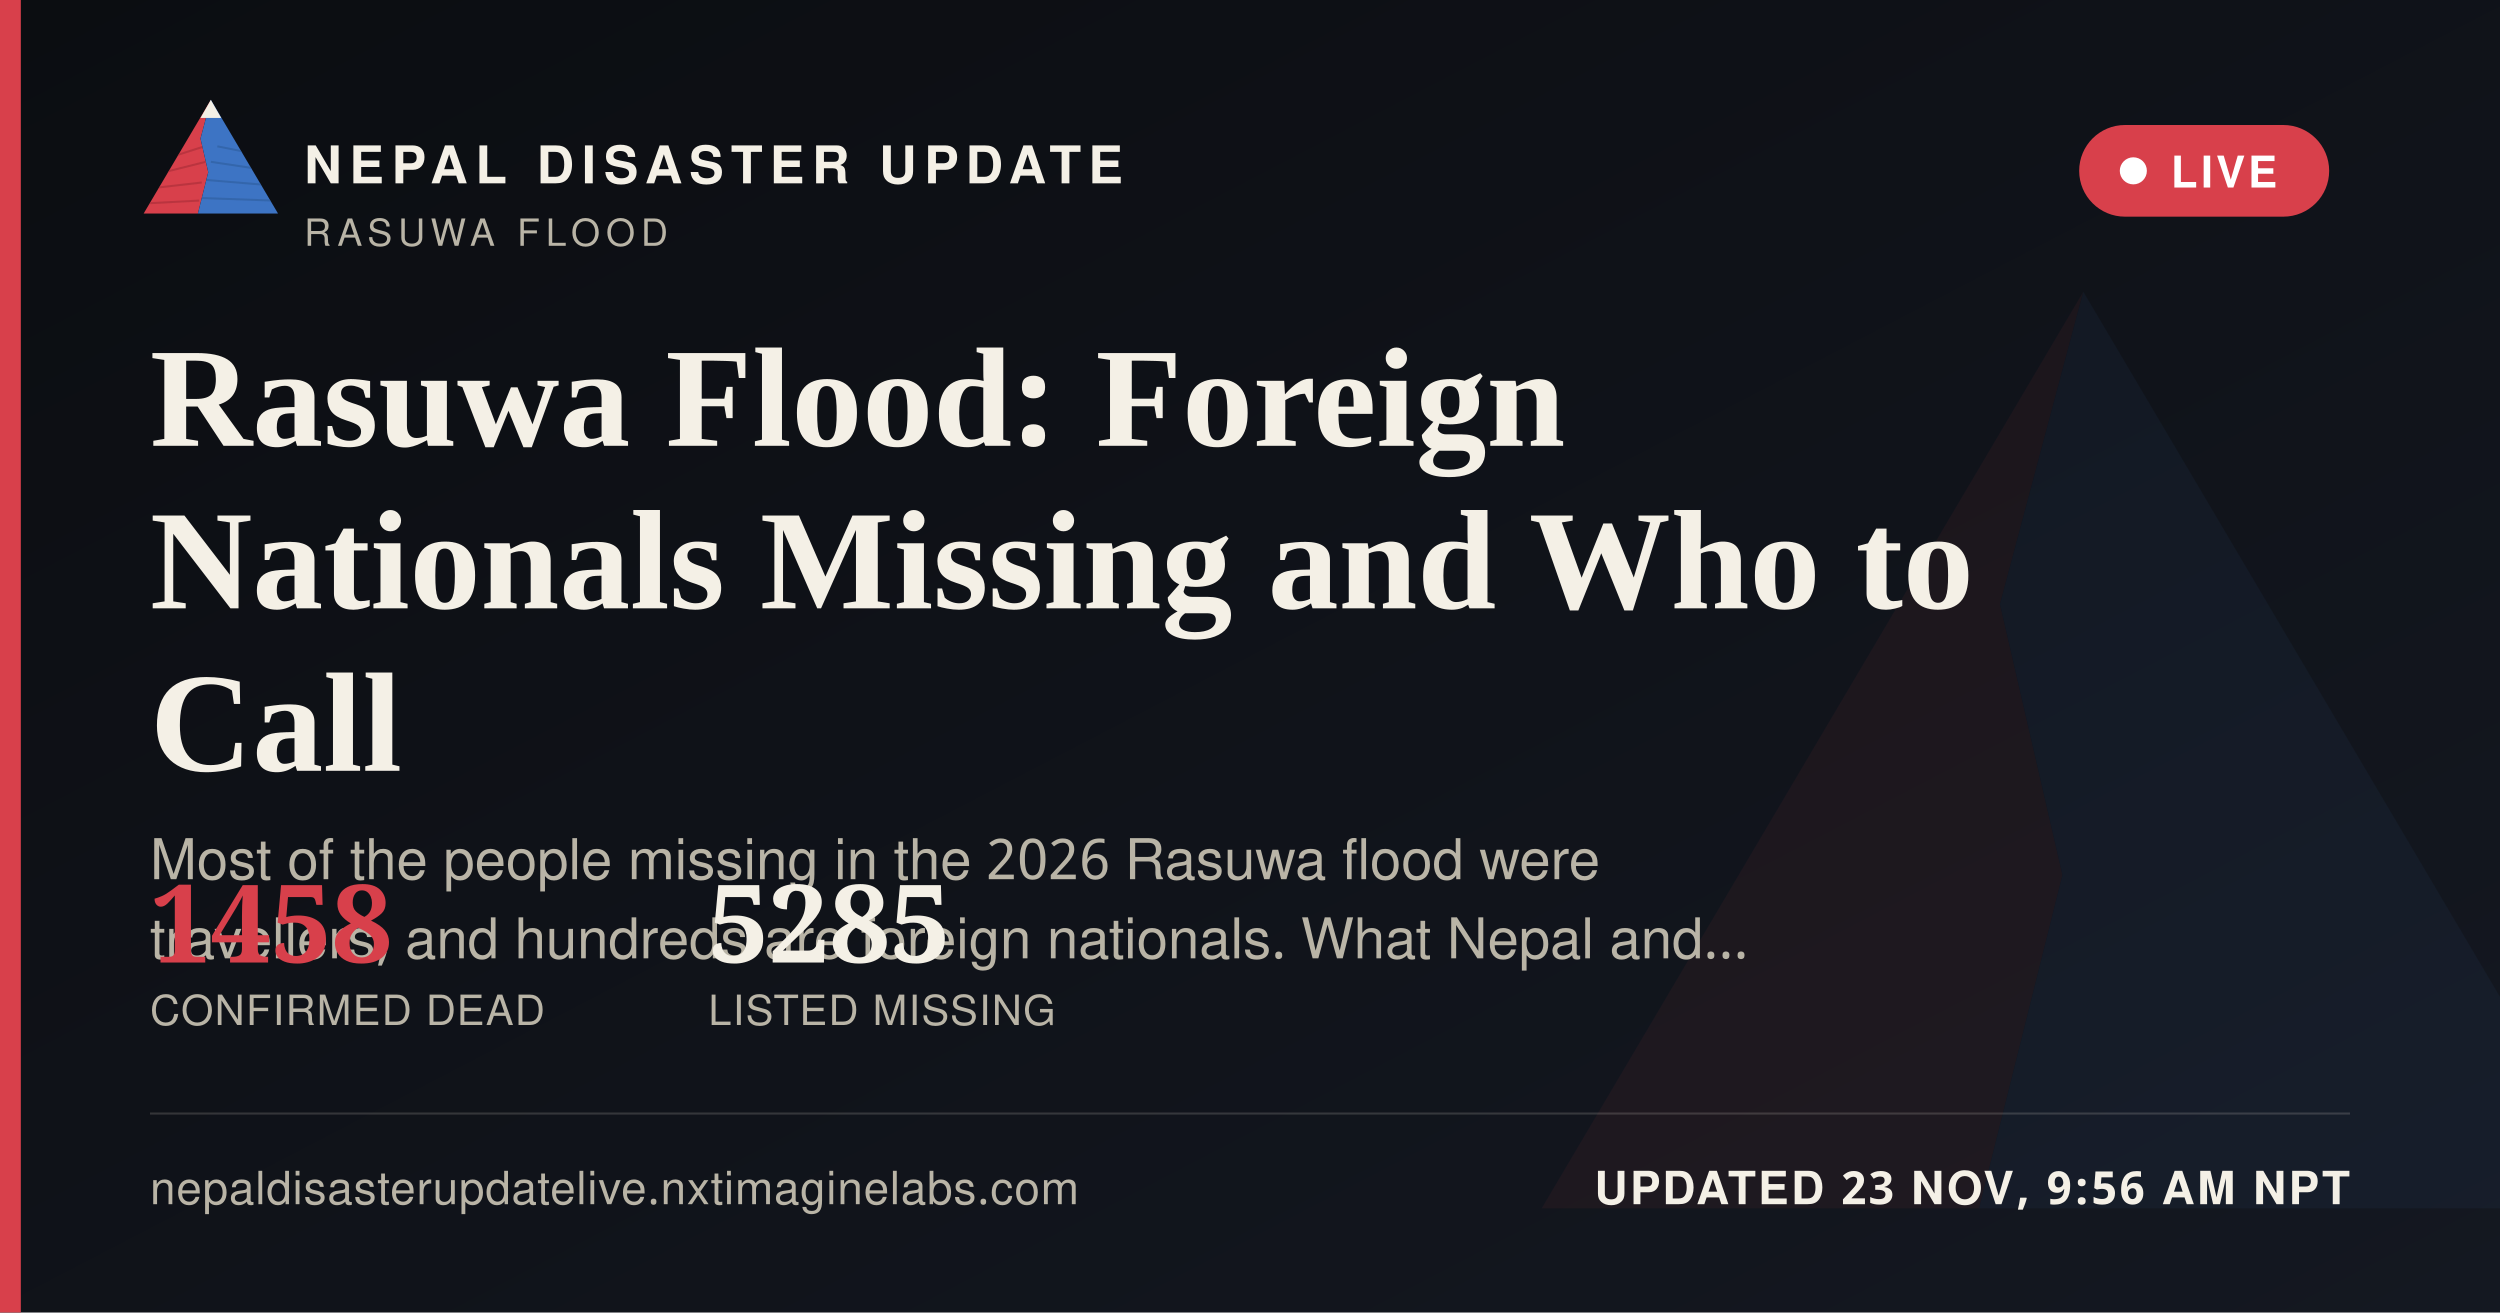
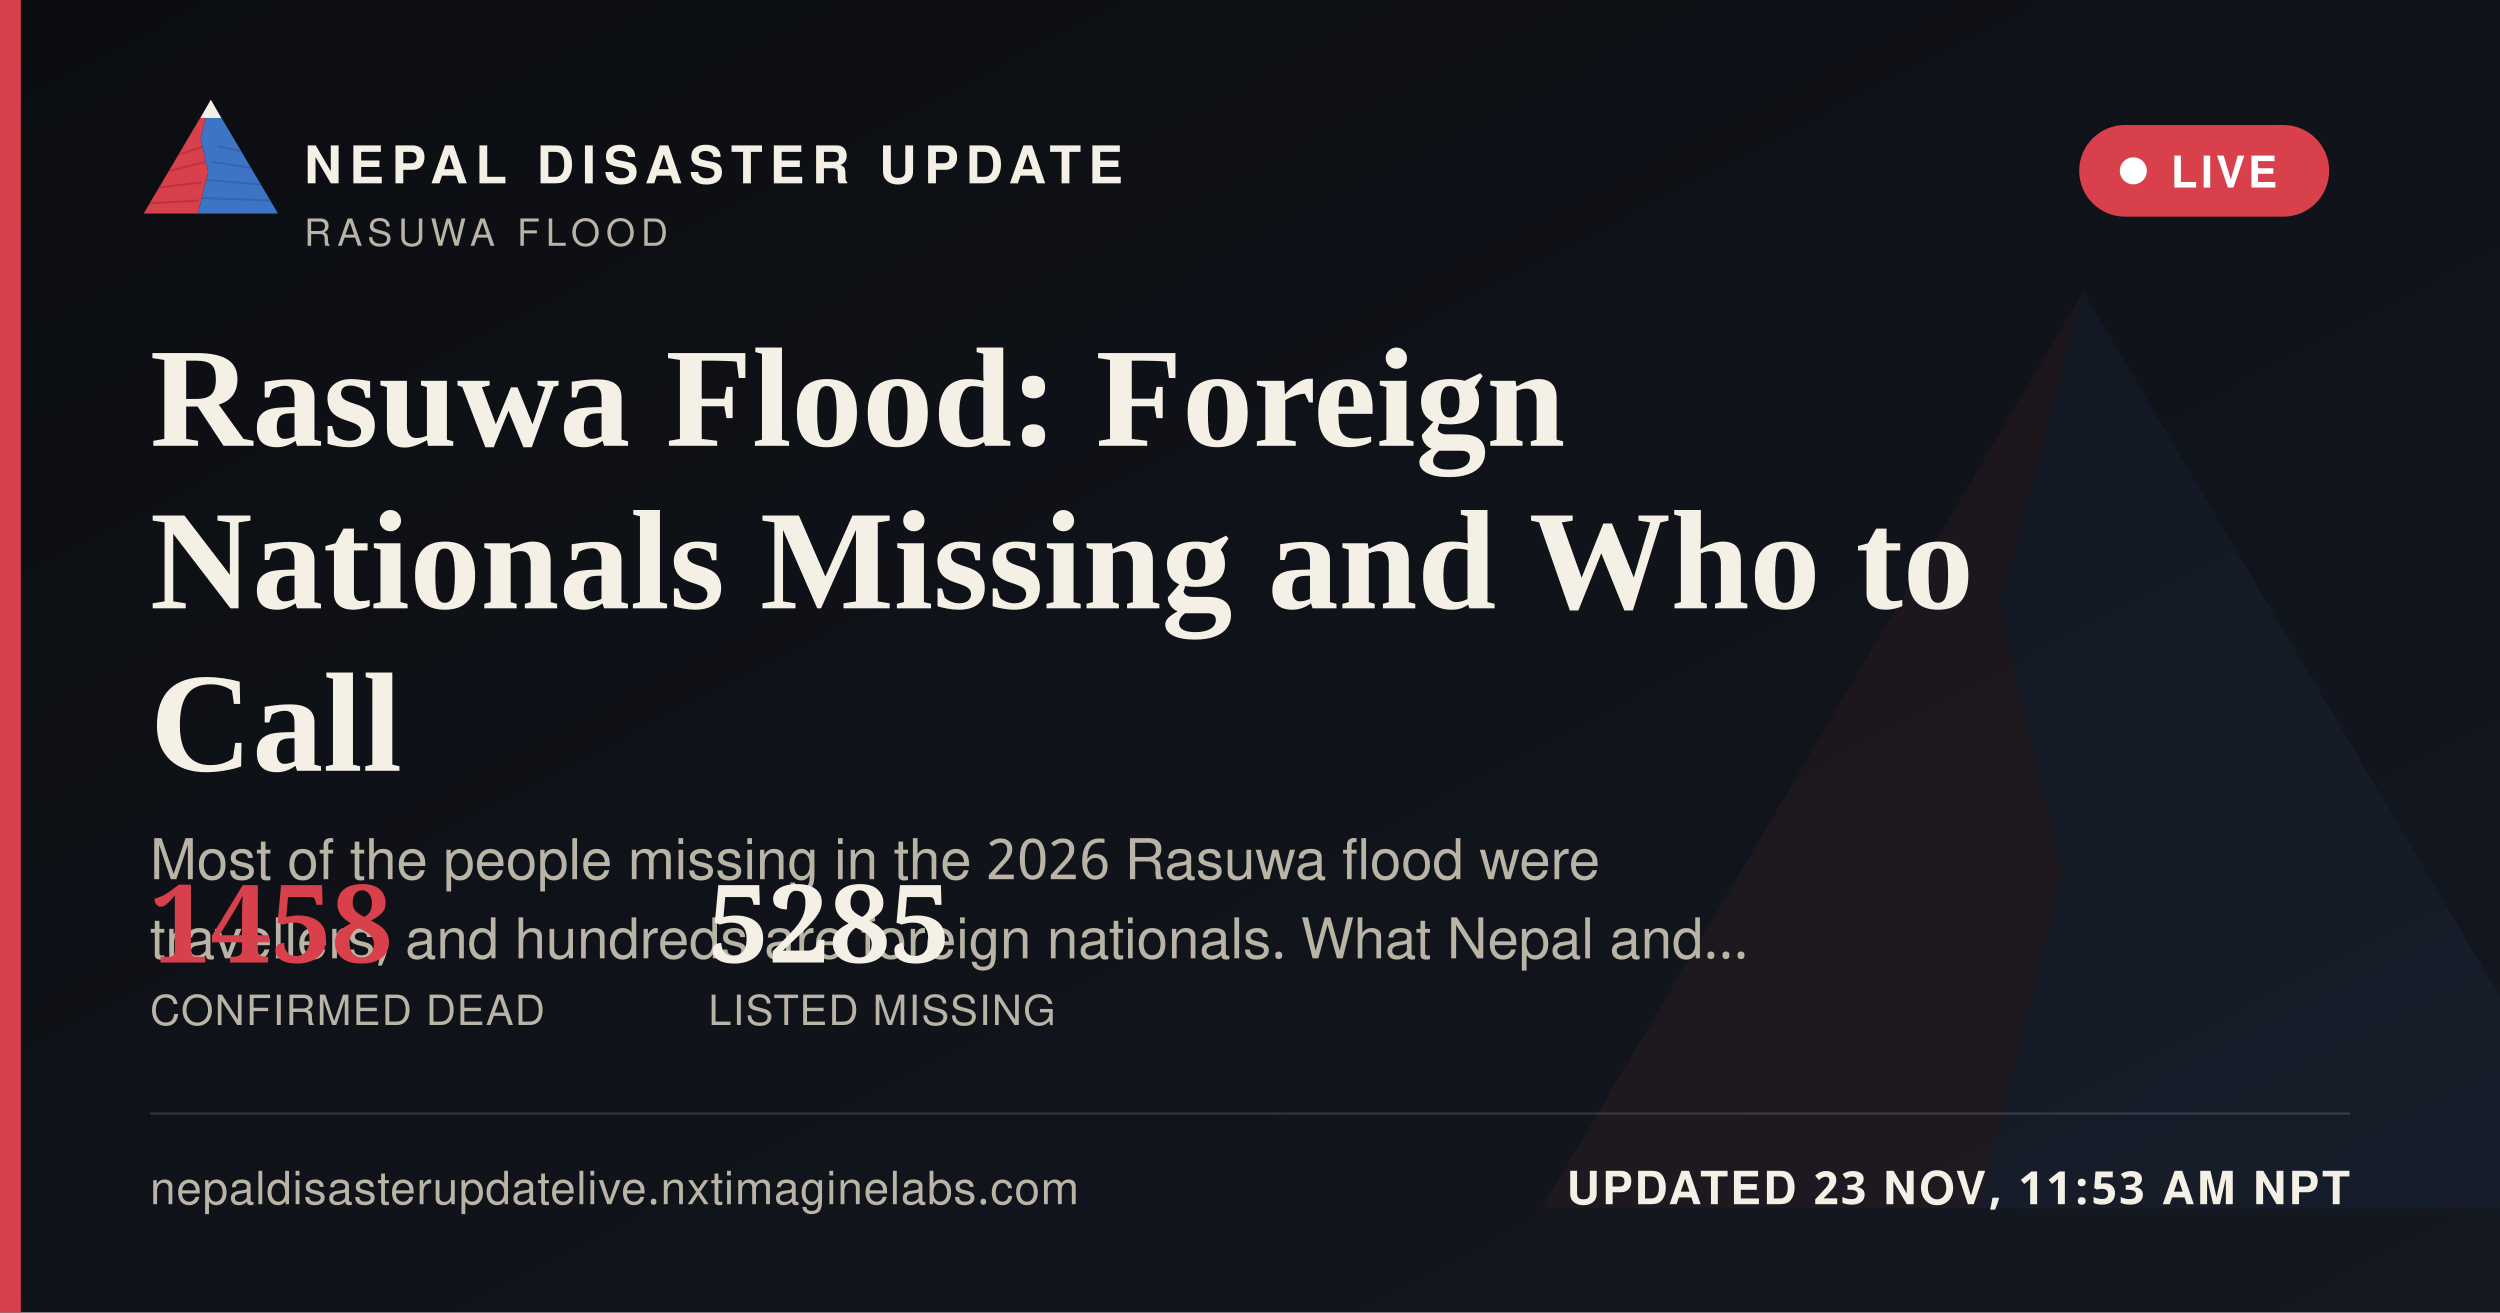
<svg xmlns="http://www.w3.org/2000/svg" width="1200" height="630" viewBox="0 0 1200 630">
  <defs>
    <linearGradient id="ogbg" x1="0" y1="0" x2="1" y2="1">
      <stop offset="0" stop-color="#0B0D11" />
      <stop offset="1" stop-color="#141821" />
    </linearGradient>
  </defs>
  <rect width="1200" height="630" fill="url(#ogbg)" />
  <g transform="translate(700,60) scale(5)" opacity="0.06">
    <polygon points="60,16 52,46 58,72 50,104 8,104" fill="#D8404B" />
    <polygon points="60,16 112,104 50,104 58,72 52,46" fill="#3D74C4" />
  </g>
  <rect x="0" y="0" width="10" height="630" fill="#D8404B" />
  <g transform="translate(64,38) scale(0.62)">
    <g>
      <defs>
        <clipPath id="ogLc">
          <polygon points="60,16 52,46 58,72 50,104 8,104" />
        </clipPath>
        <clipPath id="ogRc">
          <polygon points="60,16 112,104 50,104 58,72 52,46" />
        </clipPath>
      </defs>
      <polygon points="60,16 52,46 58,72 50,104 8,104" fill="#D8404B" />
      <g clip-path="url(#ogLc)" stroke="#A32A34" stroke-width="1.6" fill="none" opacity="0.55">
        <path d="M30,60 L55,52" />
        <path d="M24,72 L56,64" />
        <path d="M18,84 L53,80" />
        <path d="M13,96 L51,94" />
      </g>
      <polygon points="60,16 112,104 50,104 58,72 52,46" fill="#3D74C4" />
      <g clip-path="url(#ogRc)" stroke="#2A5793" stroke-width="1.6" fill="none" opacity="0.5">
        <path d="M65,52 L95,58" />
        <path d="M60,64 L100,70" />
        <path d="M56,78 L104,82" />
        <path d="M52,92 L108,94" />
      </g>
      <polygon points="60,16 52,30 68,30" fill="#F4F0E6" />
    </g>
  </g>
  <text x="146" y="88" font-family="'Public Sans', 'Noto Sans Devanagari', 'Helvetica Neue', Helvetica, Arial, sans-serif" font-size="25" font-weight="800" letter-spacing="3.6" fill="#F4F0E6">NEPAL DISASTER UPDATE</text>
  <text x="146" y="118" font-family="'Public Sans', 'Noto Sans Devanagari', 'Helvetica Neue', Helvetica, Arial, sans-serif" font-size="18" letter-spacing="2.8" fill="#B9B4A6">RASUWA FLOOD</text>
  <g>
    <rect x="998" y="60" width="120" height="44" rx="22" fill="#D8404B" stroke="none" />
    <circle cx="1024" cy="82" r="6.5" fill="#FFFFFF" />
    <text x="1042" y="90" font-family="'Public Sans', 'Noto Sans Devanagari', 'Helvetica Neue', Helvetica, Arial, sans-serif" font-size="21" font-weight="700" letter-spacing="1.6" fill="#FFFFFF">LIVE</text>
  </g>
  <text x="72" y="214" font-family="Newsreader, 'Noto Serif Devanagari', Georgia, 'Times New Roman', serif" font-size="68" font-weight="600" fill="#F4F0E6">Rasuwa Flood: Foreign</text>
  <text x="72" y="292" font-family="Newsreader, 'Noto Serif Devanagari', Georgia, 'Times New Roman', serif" font-size="68" font-weight="600" fill="#F4F0E6">Nationals Missing and Who to</text>
  <text x="72" y="370" font-family="Newsreader, 'Noto Serif Devanagari', Georgia, 'Times New Roman', serif" font-size="68" font-weight="600" fill="#F4F0E6">Call</text>
  <text x="72" y="422" font-family="'Public Sans', 'Noto Sans Devanagari', 'Helvetica Neue', Helvetica, Arial, sans-serif" font-size="27" fill="#B9B4A6">Most of the people missing in the 2026 Rasuwa flood were</text>
  <text x="72" y="460" font-family="'Public Sans', 'Noto Sans Devanagari', 'Helvetica Neue', Helvetica, Arial, sans-serif" font-size="27" fill="#B9B4A6">travellers, and hundreds are foreign nationals. What Nepal and…</text>
  <g transform="translate(72,462)">
    <text x="0" y="0" font-family="Newsreader, 'Noto Serif Devanagari', Georgia, 'Times New Roman', serif" font-size="52" font-weight="600" fill="#D8404B">1458</text>
    <text x="0" y="30" font-family="'Public Sans', 'Noto Sans Devanagari', 'Helvetica Neue', Helvetica, Arial, sans-serif" font-size="20" letter-spacing="0.6" fill="#B9B4A6">CONFIRMED DEAD</text>
    <text x="268" y="0" font-family="Newsreader, 'Noto Serif Devanagari', Georgia, 'Times New Roman', serif" font-size="52" font-weight="600" fill="#F4F0E6">5285</text>
    <text x="268" y="30" font-family="'Public Sans', 'Noto Sans Devanagari', 'Helvetica Neue', Helvetica, Arial, sans-serif" font-size="20" letter-spacing="0.6" fill="#B9B4A6">LISTED MISSING</text>
  </g>
  <rect x="72" y="534" width="1056" height="1" fill="rgba(244,240,230,0.16)" />
  <text x="72" y="578" font-family="'Public Sans', 'Noto Sans Devanagari', 'Helvetica Neue', Helvetica, Arial, sans-serif" font-size="22" fill="#B9B4A6" letter-spacing="0.4">nepaldisasterupdatelive.nxtimaginelabs.com</text>
-   <text x="1128" y="578" text-anchor="end" font-family="'Public Sans', 'Noto Sans Devanagari', 'Helvetica Neue', Helvetica, Arial, sans-serif" font-size="22" font-weight="700" letter-spacing="1.2" fill="#F4F0E6">UPDATED 23 NOV, 9:56 AM NPT</text>
+   <text x="1128" y="578" text-anchor="end" font-family="'Public Sans', 'Noto Sans Devanagari', 'Helvetica Neue', Helvetica, Arial, sans-serif" font-size="22" font-weight="700" letter-spacing="1.2" fill="#F4F0E6">UPDATED 23 NOV, 11:53 AM NPT</text>
</svg>
